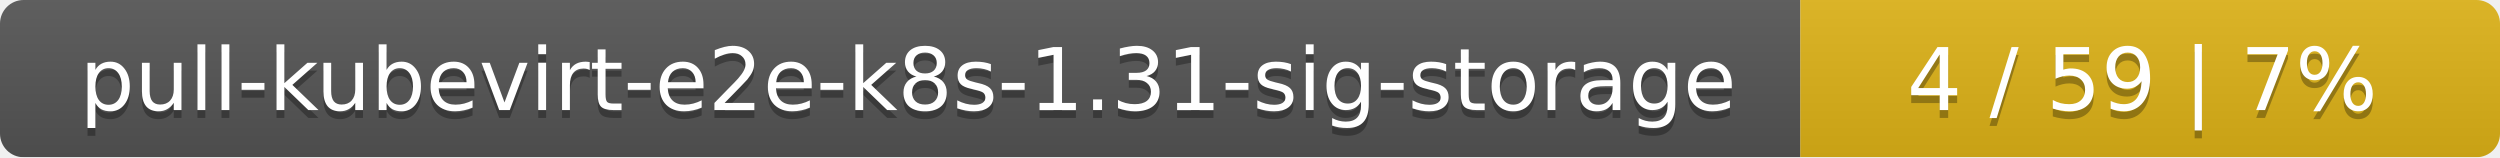
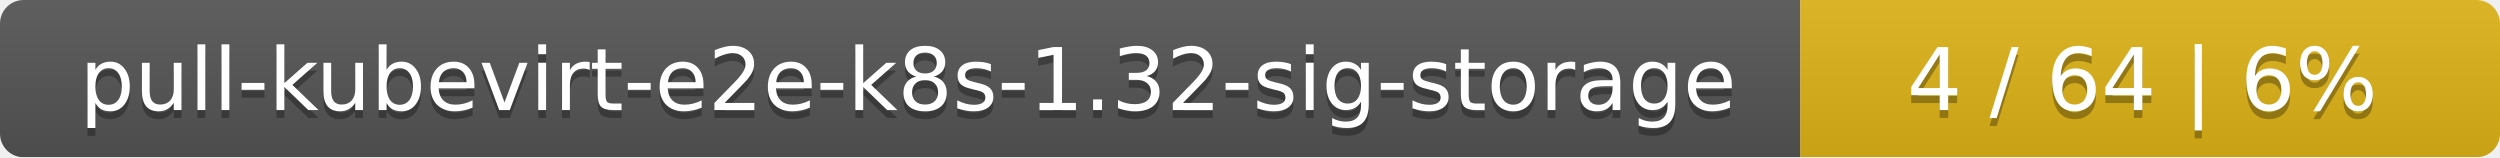
<svg xmlns="http://www.w3.org/2000/svg" width="318" height="20">
  <linearGradient id="smooth" x2="0" y2="100%">
    <stop offset="0" stop-color="#bbb" stop-opacity=".1" />
    <stop offset="1" stop-opacity=".1" />
  </linearGradient>
  <mask id="round">
    <rect width="318" height="20" rx="3" fill="#fff" />
  </mask>
  <g mask="url(#round)">
    <rect width="229" height="20" fill="#555" />
    <rect x="229" width="89" height="20" fill="#dfb317" />
    <rect width="318" height="20" fill="url(#smooth)" />
  </g>
  <g fill="#fff" text-anchor="middle" font-family="DejaVu Sans,Verdana,Geneva,sans-serif" font-size="11">
-     <text x="115.5" y="15" fill="#010101" fill-opacity=".3">pull-kubevirt-e2e-k8s-1.31-sig-storage</text>
-     <text x="115.5" y="14">pull-kubevirt-e2e-k8s-1.31-sig-storage</text>
-     <text x="272.5" y="15" fill="#010101" fill-opacity=".3">4 / 59    |    7%</text>
-     <text x="272.5" y="14">4 / 59    |    7%</text>
+     <text x="115.5" y="15" fill="#010101" fill-opacity=".3">pull-kubevirt-e2e-k8s-1.32-sig-storage</text>
+     <text x="115.5" y="14">pull-kubevirt-e2e-k8s-1.32-sig-storage</text>
+     <text x="272.5" y="15" fill="#010101" fill-opacity=".3">4 / 64    |    6%</text>
+     <text x="272.5" y="14">4 / 64    |    6%</text>
  </g>
</svg>
